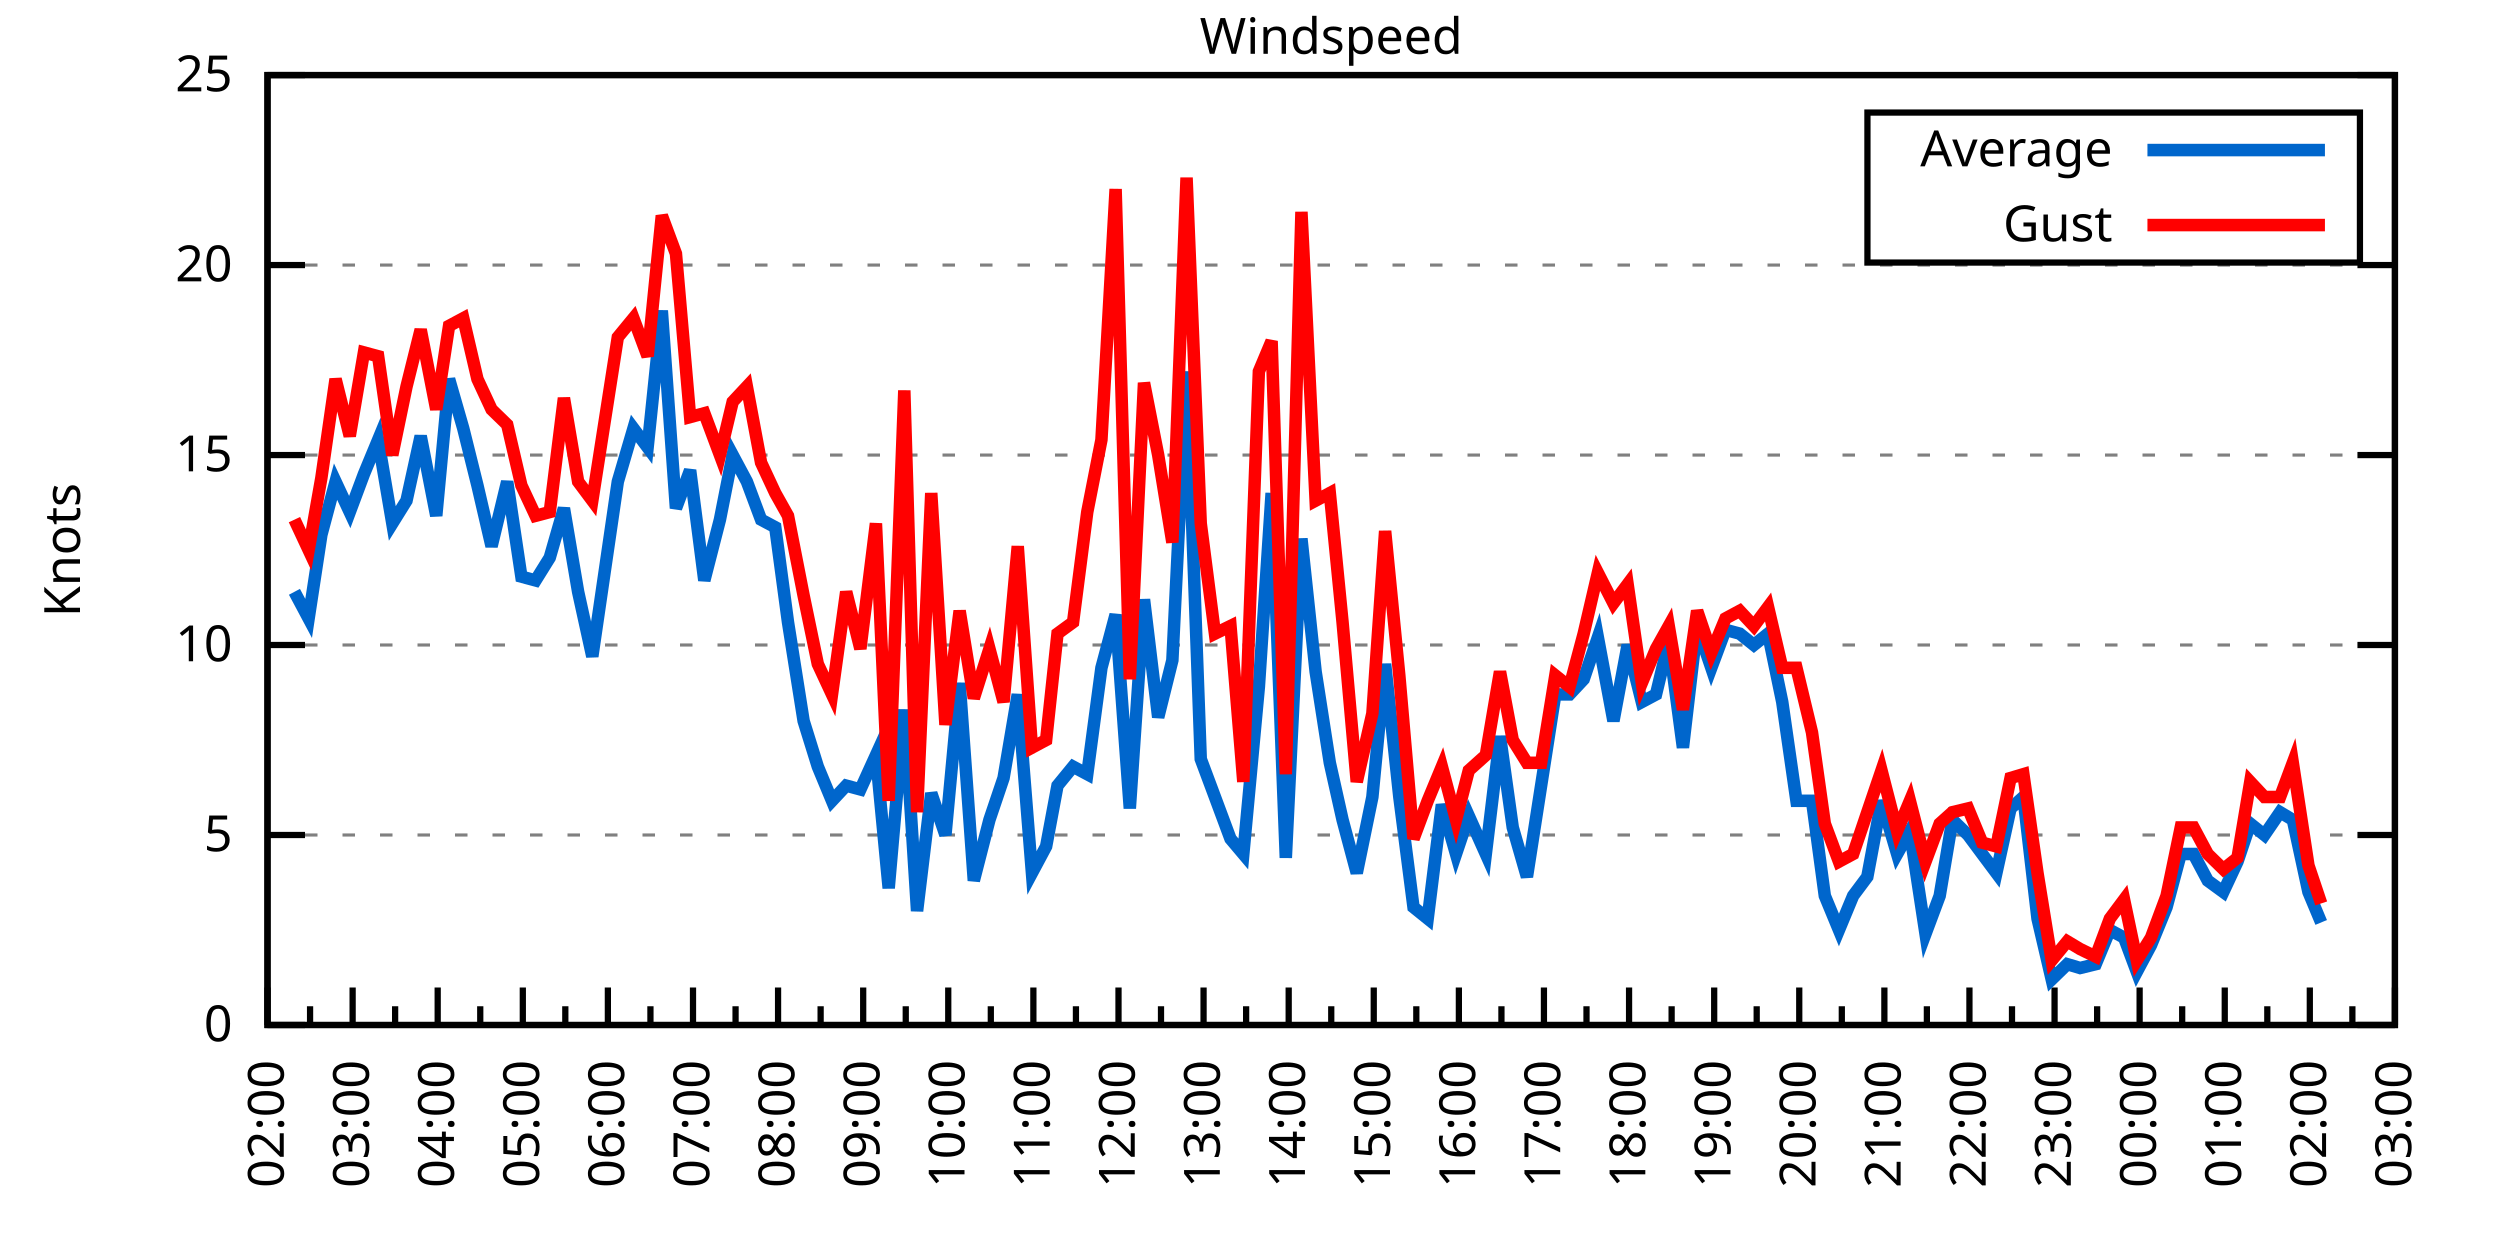
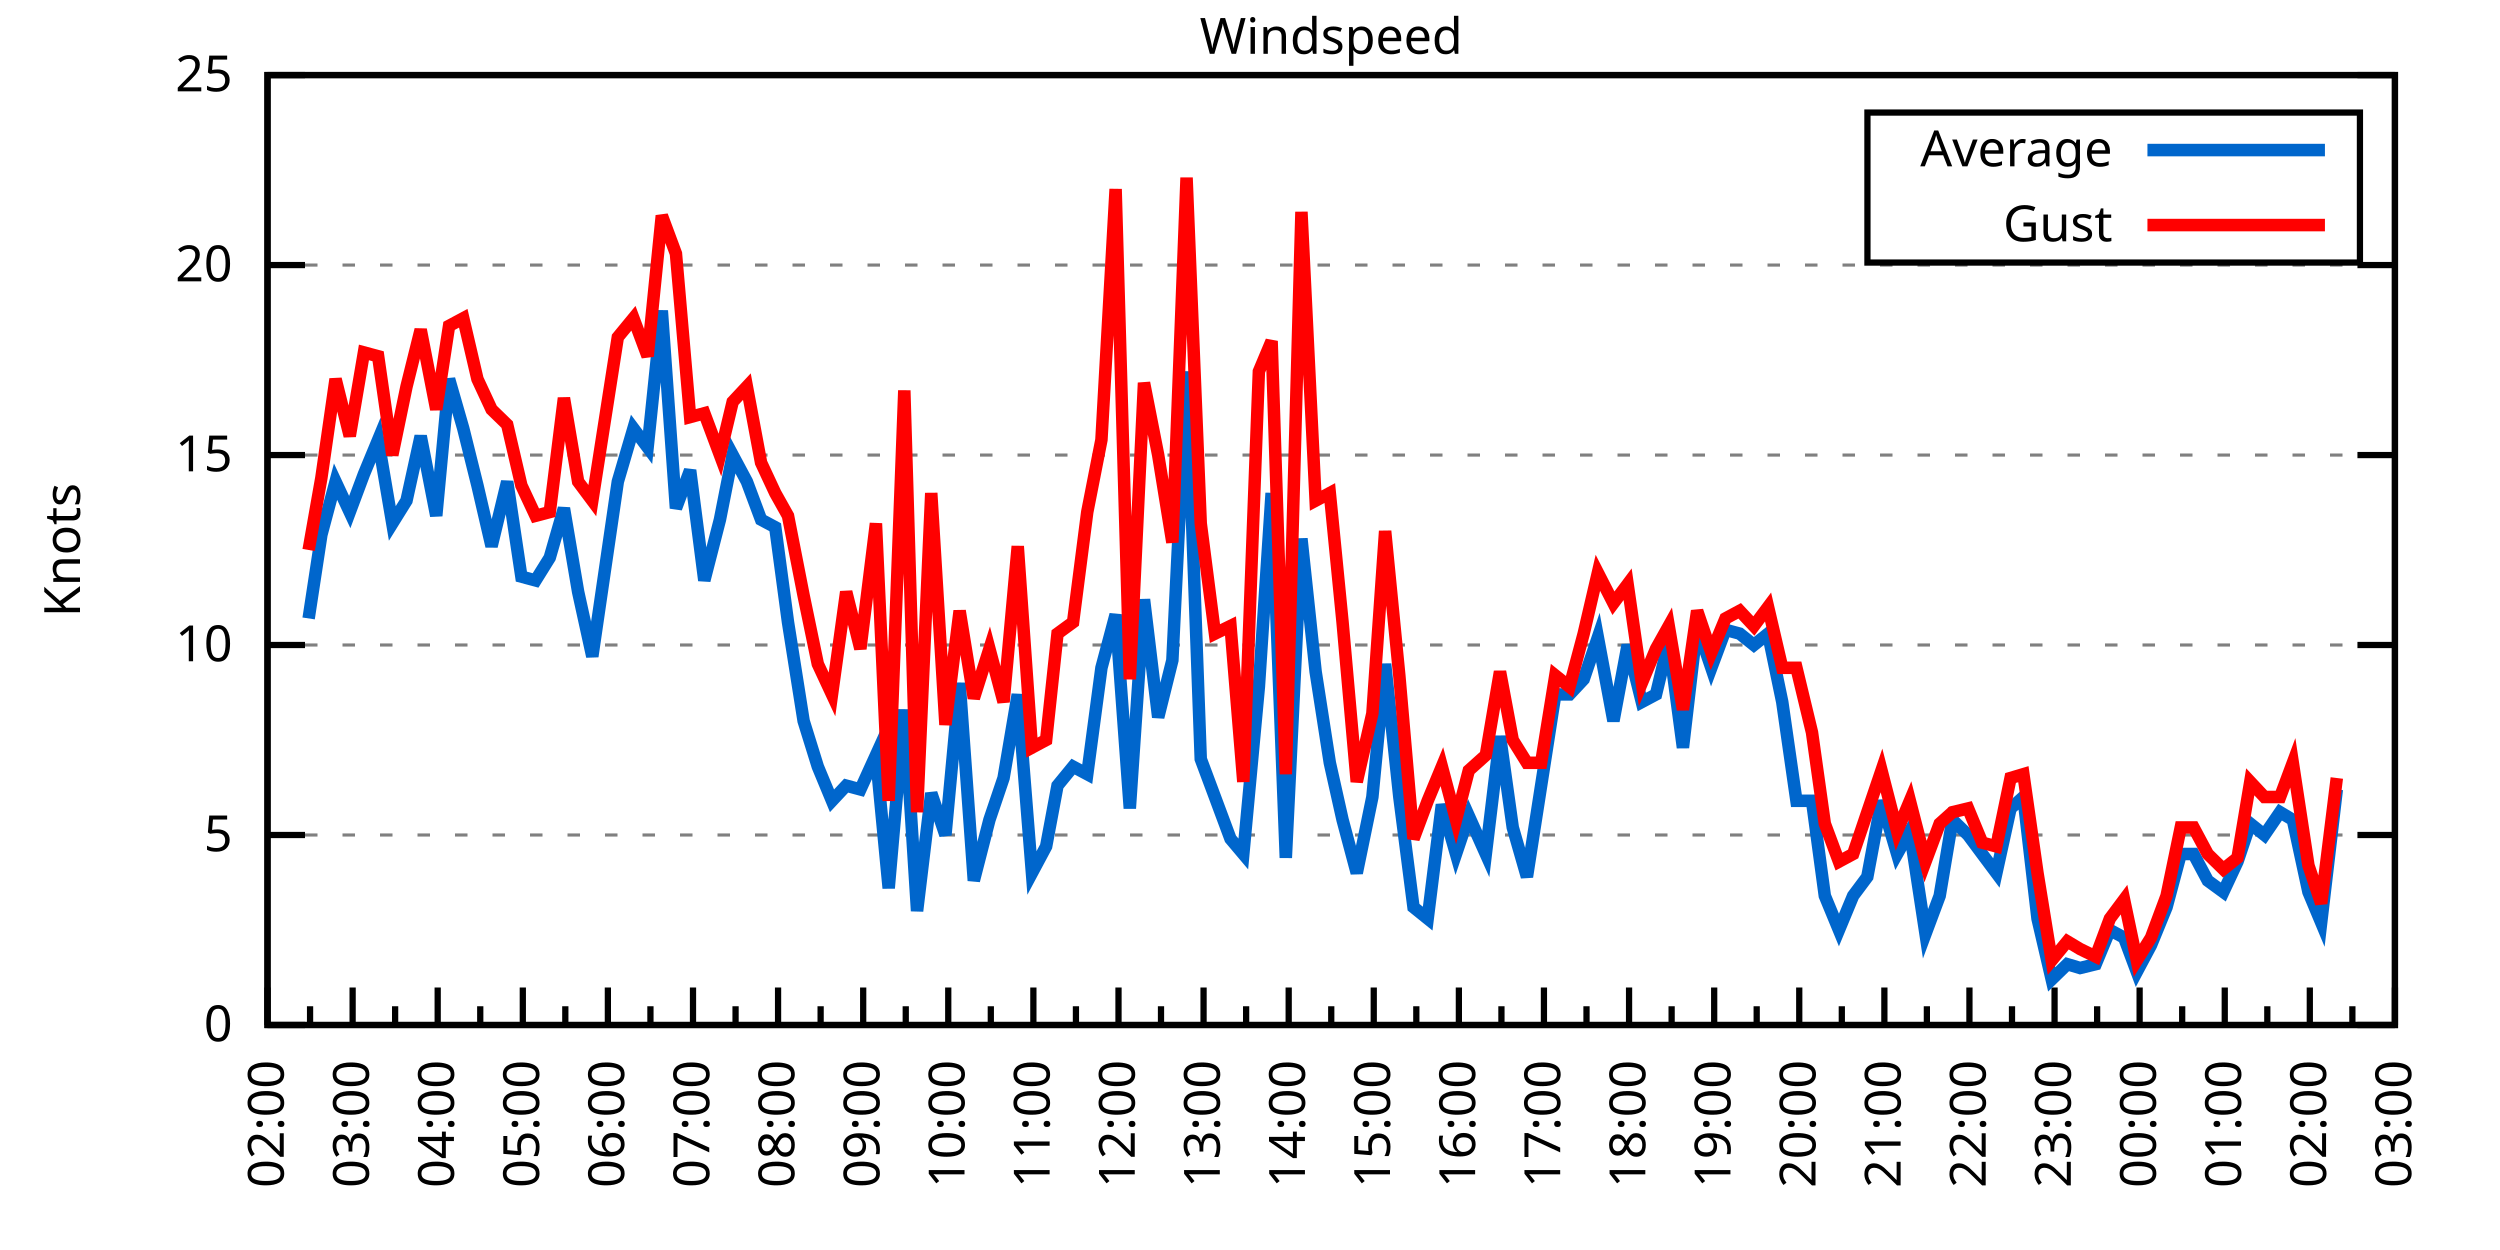
<svg xmlns="http://www.w3.org/2000/svg" xmlns:xlink="http://www.w3.org/1999/xlink" width="400" height="200" viewBox="0 0 400 200">
  <g id="gnuplot_canvas">
    <rect x="0" y="0" width="400" height="200" fill="none" />
    <defs>
      <circle id="gpDot" r="0.5" stroke-width="0.5" stroke="currentColor" />
      <path id="gpPt0" stroke-width="0.333" stroke="currentColor" d="M-1,0 h2 M0,-1 v2" />
      <path id="gpPt1" stroke-width="0.333" stroke="currentColor" d="M-1,-1 L1,1 M1,-1 L-1,1" />
      <path id="gpPt2" stroke-width="0.333" stroke="currentColor" d="M-1,0 L1,0 M0,-1 L0,1 M-1,-1 L1,1 M-1,1 L1,-1" />
      <rect id="gpPt3" stroke-width="0.333" stroke="currentColor" x="-1" y="-1" width="2" height="2" />
      <rect id="gpPt4" stroke-width="0.333" stroke="currentColor" fill="currentColor" x="-1" y="-1" width="2" height="2" />
      <circle id="gpPt5" stroke-width="0.333" stroke="currentColor" cx="0" cy="0" r="1" />
      <use xlink:href="#gpPt5" id="gpPt6" fill="currentColor" stroke="none" />
      <path id="gpPt7" stroke-width="0.333" stroke="currentColor" d="M0,-1.33 L-1.33,0.67 L1.33,0.67 z" />
      <use xlink:href="#gpPt7" id="gpPt8" fill="currentColor" stroke="none" />
      <use xlink:href="#gpPt7" id="gpPt9" stroke="currentColor" transform="rotate(180)" />
      <use xlink:href="#gpPt9" id="gpPt10" fill="currentColor" stroke="none" />
      <use xlink:href="#gpPt3" id="gpPt11" stroke="currentColor" transform="rotate(45)" />
      <use xlink:href="#gpPt11" id="gpPt12" fill="currentColor" stroke="none" />
      <path id="gpPt13" stroke-width="0.333" stroke="currentColor" d="M0,1.330 L1.265,0.411 L0.782,-1.067 L-0.782,-1.076 L-1.265,0.411 z" />
      <use xlink:href="#gpPt13" id="gpPt14" fill="currentColor" stroke="none" />
      <filter id="textbox" filterUnits="objectBoundingBox" x="0" y="0" height="1" width="1">
        <feFlood flood-color="white" flood-opacity="1" result="bgnd" />
        <feComposite in="SourceGraphic" in2="bgnd" operator="atop" />
      </filter>
      <filter id="greybox" filterUnits="objectBoundingBox" x="0" y="0" height="1" width="1">
        <feFlood flood-color="lightgrey" flood-opacity="1" result="grey" />
        <feComposite in="SourceGraphic" in2="grey" operator="atop" />
      </filter>
    </defs>
    <g fill="none" color="white" stroke="currentColor" stroke-width="1.00" stroke-linecap="butt" stroke-linejoin="miter">
</g>
    <g fill="none" color="black" stroke="currentColor" stroke-width="1.00" stroke-linecap="butt" stroke-linejoin="miter">
      <g stroke="none" shape-rendering="crispEdges">
        <polygon fill="rgb(255, 255, 255)" points="42.80,164.00 383.18,164.00 383.18,12.02 42.80,12.02 " />
      </g>
    </g>
    <g fill="none" color="black" stroke="currentColor" stroke-width="1.00" stroke-linecap="butt" stroke-linejoin="miter">
</g>
    <g fill="none" color="black" stroke="black" stroke-width="0.50" stroke-linecap="butt" stroke-linejoin="miter">
</g>
    <g fill="none" color="gray" stroke="currentColor" stroke-width="0.50" stroke-linecap="butt" stroke-linejoin="miter">
      <path stroke="gray" stroke-dasharray="2,4" class="gridline" d="M42.80,164.00 L383.19,164.00  " />
    </g>
    <g fill="none" color="gray" stroke="gray" stroke-width="1.00" stroke-linecap="butt" stroke-linejoin="miter">
</g>
    <g fill="none" color="black" stroke="currentColor" stroke-width="1.00" stroke-linecap="butt" stroke-linejoin="miter">
      <path stroke="black" d="M42.80,164.00 L48.80,164.00 M383.19,164.00 L377.19,164.00  " />
      <g transform="translate(37.20,166.60)" stroke="none" fill="black" font-family="Sans" font-size="8.00" text-anchor="end">
        <text>
          <tspan font-family="Sans"> 0</tspan>
        </text>
      </g>
    </g>
    <g fill="none" color="black" stroke="currentColor" stroke-width="1.00" stroke-linecap="butt" stroke-linejoin="miter">
</g>
    <g fill="none" color="black" stroke="black" stroke-width="0.50" stroke-linecap="butt" stroke-linejoin="miter">
</g>
    <g fill="none" color="gray" stroke="currentColor" stroke-width="0.50" stroke-linecap="butt" stroke-linejoin="miter">
      <path stroke="gray" stroke-dasharray="2,4" class="gridline" d="M42.80,133.60 L383.19,133.60  " />
    </g>
    <g fill="none" color="gray" stroke="gray" stroke-width="1.00" stroke-linecap="butt" stroke-linejoin="miter">
</g>
    <g fill="none" color="black" stroke="currentColor" stroke-width="1.00" stroke-linecap="butt" stroke-linejoin="miter">
      <path stroke="black" d="M42.80,133.60 L48.80,133.60 M383.19,133.60 L377.19,133.60  " />
      <g transform="translate(37.20,136.20)" stroke="none" fill="black" font-family="Sans" font-size="8.00" text-anchor="end">
        <text>
          <tspan font-family="Sans"> 5</tspan>
        </text>
      </g>
    </g>
    <g fill="none" color="black" stroke="currentColor" stroke-width="1.00" stroke-linecap="butt" stroke-linejoin="miter">
</g>
    <g fill="none" color="black" stroke="black" stroke-width="0.50" stroke-linecap="butt" stroke-linejoin="miter">
</g>
    <g fill="none" color="gray" stroke="currentColor" stroke-width="0.50" stroke-linecap="butt" stroke-linejoin="miter">
      <path stroke="gray" stroke-dasharray="2,4" class="gridline" d="M42.80,103.20 L383.19,103.20  " />
    </g>
    <g fill="none" color="gray" stroke="gray" stroke-width="1.00" stroke-linecap="butt" stroke-linejoin="miter">
</g>
    <g fill="none" color="black" stroke="currentColor" stroke-width="1.00" stroke-linecap="butt" stroke-linejoin="miter">
      <path stroke="black" d="M42.80,103.20 L48.80,103.20 M383.19,103.20 L377.19,103.20  " />
      <g transform="translate(37.20,105.80)" stroke="none" fill="black" font-family="Sans" font-size="8.00" text-anchor="end">
        <text>
          <tspan font-family="Sans"> 10</tspan>
        </text>
      </g>
    </g>
    <g fill="none" color="black" stroke="currentColor" stroke-width="1.00" stroke-linecap="butt" stroke-linejoin="miter">
</g>
    <g fill="none" color="black" stroke="black" stroke-width="0.50" stroke-linecap="butt" stroke-linejoin="miter">
</g>
    <g fill="none" color="gray" stroke="currentColor" stroke-width="0.50" stroke-linecap="butt" stroke-linejoin="miter">
      <path stroke="gray" stroke-dasharray="2,4" class="gridline" d="M42.80,72.81 L383.19,72.81  " />
    </g>
    <g fill="none" color="gray" stroke="gray" stroke-width="1.00" stroke-linecap="butt" stroke-linejoin="miter">
</g>
    <g fill="none" color="black" stroke="currentColor" stroke-width="1.00" stroke-linecap="butt" stroke-linejoin="miter">
      <path stroke="black" d="M42.80,72.81 L48.80,72.81 M383.19,72.81 L377.19,72.81  " />
      <g transform="translate(37.20,75.41)" stroke="none" fill="black" font-family="Sans" font-size="8.00" text-anchor="end">
        <text>
          <tspan font-family="Sans"> 15</tspan>
        </text>
      </g>
    </g>
    <g fill="none" color="black" stroke="currentColor" stroke-width="1.00" stroke-linecap="butt" stroke-linejoin="miter">
</g>
    <g fill="none" color="black" stroke="black" stroke-width="0.50" stroke-linecap="butt" stroke-linejoin="miter">
</g>
    <g fill="none" color="gray" stroke="currentColor" stroke-width="0.50" stroke-linecap="butt" stroke-linejoin="miter">
      <path stroke="gray" stroke-dasharray="2,4" class="gridline" d="M42.80,42.41 L383.19,42.41  " />
    </g>
    <g fill="none" color="gray" stroke="gray" stroke-width="1.00" stroke-linecap="butt" stroke-linejoin="miter">
</g>
    <g fill="none" color="black" stroke="currentColor" stroke-width="1.00" stroke-linecap="butt" stroke-linejoin="miter">
      <path stroke="black" d="M42.80,42.41 L48.80,42.41 M383.19,42.41 L377.19,42.41  " />
      <g transform="translate(37.20,45.01)" stroke="none" fill="black" font-family="Sans" font-size="8.00" text-anchor="end">
        <text>
          <tspan font-family="Sans"> 20</tspan>
        </text>
      </g>
    </g>
    <g fill="none" color="black" stroke="currentColor" stroke-width="1.00" stroke-linecap="butt" stroke-linejoin="miter">
</g>
    <g fill="none" color="black" stroke="black" stroke-width="0.50" stroke-linecap="butt" stroke-linejoin="miter">
</g>
    <g fill="none" color="gray" stroke="currentColor" stroke-width="0.50" stroke-linecap="butt" stroke-linejoin="miter">
      <path stroke="gray" stroke-dasharray="2,4" class="gridline" d="M42.80,12.01 L383.19,12.01  " />
    </g>
    <g fill="none" color="gray" stroke="gray" stroke-width="1.00" stroke-linecap="butt" stroke-linejoin="miter">
</g>
    <g fill="none" color="black" stroke="currentColor" stroke-width="1.00" stroke-linecap="butt" stroke-linejoin="miter">
      <path stroke="black" d="M42.80,12.01 L48.80,12.01 M383.19,12.01 L377.19,12.01  " />
      <g transform="translate(37.20,14.61)" stroke="none" fill="black" font-family="Sans" font-size="8.00" text-anchor="end">
        <text>
          <tspan font-family="Sans"> 25</tspan>
        </text>
      </g>
    </g>
    <g fill="none" color="black" stroke="currentColor" stroke-width="1.00" stroke-linecap="butt" stroke-linejoin="miter">
      <path stroke="black" d="M42.80,164.00 L42.80,158.00  " />
      <g transform="translate(45.40,169.60) rotate(270)" stroke="none" fill="black" font-family="Sans" font-size="8.00" text-anchor="end">
        <text>
          <tspan font-family="Sans">02:00</tspan>
        </text>
      </g>
    </g>
    <g fill="none" color="black" stroke="currentColor" stroke-width="1.00" stroke-linecap="butt" stroke-linejoin="miter">
      <path stroke="black" d="M49.61,164.00 L49.61,161.00 M56.42,164.00 L56.42,158.00  " />
      <g transform="translate(59.02,169.60) rotate(270)" stroke="none" fill="black" font-family="Sans" font-size="8.00" text-anchor="end">
        <text>
          <tspan font-family="Sans">03:00</tspan>
        </text>
      </g>
    </g>
    <g fill="none" color="black" stroke="currentColor" stroke-width="1.00" stroke-linecap="butt" stroke-linejoin="miter">
      <path stroke="black" d="M63.22,164.00 L63.22,161.00 M70.03,164.00 L70.03,158.00  " />
      <g transform="translate(72.63,169.60) rotate(270)" stroke="none" fill="black" font-family="Sans" font-size="8.00" text-anchor="end">
        <text>
          <tspan font-family="Sans">04:00</tspan>
        </text>
      </g>
    </g>
    <g fill="none" color="black" stroke="currentColor" stroke-width="1.00" stroke-linecap="butt" stroke-linejoin="miter">
      <path stroke="black" d="M76.84,164.00 L76.84,161.00 M83.65,164.00 L83.65,158.00  " />
      <g transform="translate(86.25,169.60) rotate(270)" stroke="none" fill="black" font-family="Sans" font-size="8.00" text-anchor="end">
        <text>
          <tspan font-family="Sans">05:00</tspan>
        </text>
      </g>
    </g>
    <g fill="none" color="black" stroke="currentColor" stroke-width="1.00" stroke-linecap="butt" stroke-linejoin="miter">
      <path stroke="black" d="M90.45,164.00 L90.45,161.00 M97.26,164.00 L97.26,158.00  " />
      <g transform="translate(99.86,169.60) rotate(270)" stroke="none" fill="black" font-family="Sans" font-size="8.00" text-anchor="end">
        <text>
          <tspan font-family="Sans">06:00</tspan>
        </text>
      </g>
    </g>
    <g fill="none" color="black" stroke="currentColor" stroke-width="1.00" stroke-linecap="butt" stroke-linejoin="miter">
      <path stroke="black" d="M104.07,164.00 L104.07,161.00 M110.88,164.00 L110.88,158.00  " />
      <g transform="translate(113.48,169.60) rotate(270)" stroke="none" fill="black" font-family="Sans" font-size="8.00" text-anchor="end">
        <text>
          <tspan font-family="Sans">07:00</tspan>
        </text>
      </g>
    </g>
    <g fill="none" color="black" stroke="currentColor" stroke-width="1.00" stroke-linecap="butt" stroke-linejoin="miter">
      <path stroke="black" d="M117.69,164.00 L117.69,161.00 M124.49,164.00 L124.49,158.00  " />
      <g transform="translate(127.09,169.60) rotate(270)" stroke="none" fill="black" font-family="Sans" font-size="8.00" text-anchor="end">
        <text>
          <tspan font-family="Sans">08:00</tspan>
        </text>
      </g>
    </g>
    <g fill="none" color="black" stroke="currentColor" stroke-width="1.00" stroke-linecap="butt" stroke-linejoin="miter">
      <path stroke="black" d="M131.30,164.00 L131.30,161.00 M138.11,164.00 L138.11,158.00  " />
      <g transform="translate(140.71,169.60) rotate(270)" stroke="none" fill="black" font-family="Sans" font-size="8.00" text-anchor="end">
        <text>
          <tspan font-family="Sans">09:00</tspan>
        </text>
      </g>
    </g>
    <g fill="none" color="black" stroke="currentColor" stroke-width="1.00" stroke-linecap="butt" stroke-linejoin="miter">
      <path stroke="black" d="M144.92,164.00 L144.92,161.00 M151.72,164.00 L151.72,158.00  " />
      <g transform="translate(154.32,169.60) rotate(270)" stroke="none" fill="black" font-family="Sans" font-size="8.00" text-anchor="end">
        <text>
          <tspan font-family="Sans">10:00</tspan>
        </text>
      </g>
    </g>
    <g fill="none" color="black" stroke="currentColor" stroke-width="1.00" stroke-linecap="butt" stroke-linejoin="miter">
      <path stroke="black" d="M158.53,164.00 L158.53,161.00 M165.34,164.00 L165.34,158.00  " />
      <g transform="translate(167.94,169.60) rotate(270)" stroke="none" fill="black" font-family="Sans" font-size="8.00" text-anchor="end">
        <text>
          <tspan font-family="Sans">11:00</tspan>
        </text>
      </g>
    </g>
    <g fill="none" color="black" stroke="currentColor" stroke-width="1.00" stroke-linecap="butt" stroke-linejoin="miter">
      <path stroke="black" d="M172.15,164.00 L172.15,161.00 M178.96,164.00 L178.96,158.00  " />
      <g transform="translate(181.56,169.60) rotate(270)" stroke="none" fill="black" font-family="Sans" font-size="8.00" text-anchor="end">
        <text>
          <tspan font-family="Sans">12:00</tspan>
        </text>
      </g>
    </g>
    <g fill="none" color="black" stroke="currentColor" stroke-width="1.00" stroke-linecap="butt" stroke-linejoin="miter">
      <path stroke="black" d="M185.76,164.00 L185.76,161.00 M192.57,164.00 L192.57,158.00  " />
      <g transform="translate(195.17,169.60) rotate(270)" stroke="none" fill="black" font-family="Sans" font-size="8.00" text-anchor="end">
        <text>
          <tspan font-family="Sans">13:00</tspan>
        </text>
      </g>
    </g>
    <g fill="none" color="black" stroke="currentColor" stroke-width="1.00" stroke-linecap="butt" stroke-linejoin="miter">
      <path stroke="black" d="M199.38,164.00 L199.38,161.00 M206.19,164.00 L206.19,158.00  " />
      <g transform="translate(208.79,169.60) rotate(270)" stroke="none" fill="black" font-family="Sans" font-size="8.00" text-anchor="end">
        <text>
          <tspan font-family="Sans">14:00</tspan>
        </text>
      </g>
    </g>
    <g fill="none" color="black" stroke="currentColor" stroke-width="1.00" stroke-linecap="butt" stroke-linejoin="miter">
      <path stroke="black" d="M213.00,164.00 L213.00,161.00 M219.80,164.00 L219.80,158.00  " />
      <g transform="translate(222.40,169.60) rotate(270)" stroke="none" fill="black" font-family="Sans" font-size="8.00" text-anchor="end">
        <text>
          <tspan font-family="Sans">15:00</tspan>
        </text>
      </g>
    </g>
    <g fill="none" color="black" stroke="currentColor" stroke-width="1.00" stroke-linecap="butt" stroke-linejoin="miter">
      <path stroke="black" d="M226.61,164.00 L226.61,161.00 M233.42,164.00 L233.42,158.00  " />
      <g transform="translate(236.02,169.60) rotate(270)" stroke="none" fill="black" font-family="Sans" font-size="8.00" text-anchor="end">
        <text>
          <tspan font-family="Sans">16:00</tspan>
        </text>
      </g>
    </g>
    <g fill="none" color="black" stroke="currentColor" stroke-width="1.00" stroke-linecap="butt" stroke-linejoin="miter">
      <path stroke="black" d="M240.23,164.00 L240.23,161.00 M247.03,164.00 L247.03,158.00  " />
      <g transform="translate(249.63,169.60) rotate(270)" stroke="none" fill="black" font-family="Sans" font-size="8.00" text-anchor="end">
        <text>
          <tspan font-family="Sans">17:00</tspan>
        </text>
      </g>
    </g>
    <g fill="none" color="black" stroke="currentColor" stroke-width="1.00" stroke-linecap="butt" stroke-linejoin="miter">
      <path stroke="black" d="M253.84,164.00 L253.84,161.00 M260.65,164.00 L260.65,158.00  " />
      <g transform="translate(263.25,169.60) rotate(270)" stroke="none" fill="black" font-family="Sans" font-size="8.00" text-anchor="end">
        <text>
          <tspan font-family="Sans">18:00</tspan>
        </text>
      </g>
    </g>
    <g fill="none" color="black" stroke="currentColor" stroke-width="1.00" stroke-linecap="butt" stroke-linejoin="miter">
      <path stroke="black" d="M267.46,164.00 L267.46,161.00 M274.27,164.00 L274.27,158.00  " />
      <g transform="translate(276.87,169.60) rotate(270)" stroke="none" fill="black" font-family="Sans" font-size="8.00" text-anchor="end">
        <text>
          <tspan font-family="Sans">19:00</tspan>
        </text>
      </g>
    </g>
    <g fill="none" color="black" stroke="currentColor" stroke-width="1.00" stroke-linecap="butt" stroke-linejoin="miter">
      <path stroke="black" d="M281.07,164.00 L281.07,161.00 M287.88,164.00 L287.88,158.00  " />
      <g transform="translate(290.48,169.60) rotate(270)" stroke="none" fill="black" font-family="Sans" font-size="8.00" text-anchor="end">
        <text>
          <tspan font-family="Sans">20:00</tspan>
        </text>
      </g>
    </g>
    <g fill="none" color="black" stroke="currentColor" stroke-width="1.00" stroke-linecap="butt" stroke-linejoin="miter">
      <path stroke="black" d="M294.69,164.00 L294.69,161.00 M301.50,164.00 L301.50,158.00  " />
      <g transform="translate(304.10,169.60) rotate(270)" stroke="none" fill="black" font-family="Sans" font-size="8.00" text-anchor="end">
        <text>
          <tspan font-family="Sans">21:00</tspan>
        </text>
      </g>
    </g>
    <g fill="none" color="black" stroke="currentColor" stroke-width="1.00" stroke-linecap="butt" stroke-linejoin="miter">
      <path stroke="black" d="M308.30,164.00 L308.30,161.00 M315.11,164.00 L315.11,158.00  " />
      <g transform="translate(317.71,169.60) rotate(270)" stroke="none" fill="black" font-family="Sans" font-size="8.00" text-anchor="end">
        <text>
          <tspan font-family="Sans">22:00</tspan>
        </text>
      </g>
    </g>
    <g fill="none" color="black" stroke="currentColor" stroke-width="1.00" stroke-linecap="butt" stroke-linejoin="miter">
      <path stroke="black" d="M321.92,164.00 L321.92,161.00 M328.73,164.00 L328.73,158.00  " />
      <g transform="translate(331.33,169.60) rotate(270)" stroke="none" fill="black" font-family="Sans" font-size="8.00" text-anchor="end">
        <text>
          <tspan font-family="Sans">23:00</tspan>
        </text>
      </g>
    </g>
    <g fill="none" color="black" stroke="currentColor" stroke-width="1.00" stroke-linecap="butt" stroke-linejoin="miter">
      <path stroke="black" d="M335.54,164.00 L335.54,161.00 M342.34,164.00 L342.34,158.00  " />
      <g transform="translate(344.94,169.60) rotate(270)" stroke="none" fill="black" font-family="Sans" font-size="8.00" text-anchor="end">
        <text>
          <tspan font-family="Sans">00:00</tspan>
        </text>
      </g>
    </g>
    <g fill="none" color="black" stroke="currentColor" stroke-width="1.00" stroke-linecap="butt" stroke-linejoin="miter">
      <path stroke="black" d="M349.15,164.00 L349.15,161.00 M355.96,164.00 L355.96,158.00  " />
      <g transform="translate(358.56,169.60) rotate(270)" stroke="none" fill="black" font-family="Sans" font-size="8.00" text-anchor="end">
        <text>
          <tspan font-family="Sans">01:00</tspan>
        </text>
      </g>
    </g>
    <g fill="none" color="black" stroke="currentColor" stroke-width="1.00" stroke-linecap="butt" stroke-linejoin="miter">
      <path stroke="black" d="M362.77,164.00 L362.77,161.00 M369.57,164.00 L369.57,158.00  " />
      <g transform="translate(372.17,169.60) rotate(270)" stroke="none" fill="black" font-family="Sans" font-size="8.00" text-anchor="end">
        <text>
          <tspan font-family="Sans">02:00</tspan>
        </text>
      </g>
    </g>
    <g fill="none" color="black" stroke="currentColor" stroke-width="1.00" stroke-linecap="butt" stroke-linejoin="miter">
      <path stroke="black" d="M376.38,164.00 L376.38,161.00 M383.19,164.00 L383.19,158.00  " />
      <g transform="translate(385.79,169.60) rotate(270)" stroke="none" fill="black" font-family="Sans" font-size="8.00" text-anchor="end">
        <text>
          <tspan font-family="Sans">03:00</tspan>
        </text>
      </g>
    </g>
    <g fill="none" color="black" stroke="currentColor" stroke-width="1.00" stroke-linecap="butt" stroke-linejoin="miter">
</g>
    <g fill="none" color="black" stroke="currentColor" stroke-width="1.00" stroke-linecap="butt" stroke-linejoin="miter">
      <path stroke="black" d="M42.80,12.01 L42.80,164.00 L383.19,164.00 L383.19,12.01 L42.80,12.01 Z  " />
    </g>
    <g fill="none" color="black" stroke="currentColor" stroke-width="1.00" stroke-linecap="butt" stroke-linejoin="miter">
      <g transform="translate(12.80,88.01) rotate(270)" stroke="none" fill="black" font-family="Sans" font-size="8.00" text-anchor="middle">
        <text>
          <tspan font-family="Sans">Knots</tspan>
        </text>
      </g>
    </g>
    <g fill="none" color="black" stroke="currentColor" stroke-width="1.00" stroke-linecap="butt" stroke-linejoin="miter">
</g>
    <g fill="none" color="black" stroke="currentColor" stroke-width="1.00" stroke-linecap="butt" stroke-linejoin="miter">
      <path stroke="black" d="M298.79,42.01 L298.79,18.01 L377.59,18.01 L377.59,42.01 L298.79,42.01 Z  " />
    </g>
    <g id="Windspeed_plot_1">
      <g fill="none" color="white" stroke="black" stroke-width="2.00" stroke-linecap="butt" stroke-linejoin="miter">
</g>
      <g fill="none" color="black" stroke="currentColor" stroke-width="2.00" stroke-linecap="butt" stroke-linejoin="miter">
        <g transform="translate(337.99,26.61)" stroke="none" fill="black" font-family="Sans" font-size="8.00" text-anchor="end">
          <text>
            <tspan font-family="Sans">Average</tspan>
          </text>
        </g>
      </g>
      <g fill="none" color="black" stroke="currentColor" stroke-width="2.00" stroke-linecap="butt" stroke-linejoin="miter">
-         <path stroke="rgb(  0, 102, 204)" d="M343.59,24.01 L371.99,24.01 M47.11,94.69 L49.38,98.95 L51.42,85.57 L53.69,77.06 L55.96,81.93 L58.23,75.85   L60.50,70.37 L62.77,83.75 L65.04,80.10 L67.31,69.77 L69.80,82.53 L71.85,60.65 L74.12,68.55 L76.39,77.67   L78.65,87.40 L81.15,77.06 L83.42,92.26 L85.69,92.87 L87.96,89.22 L90.23,81.32 L92.50,94.69 L94.77,105.03   L98.85,77.06 L101.35,68.55 L103.62,71.59 L105.89,49.70 L108.15,81.32 L110.42,75.24 L112.69,92.87 L115.19,83.14   L117.23,72.81 L119.50,77.06 L121.77,83.14 L124.04,84.36 L126.08,99.56 L128.58,115.36 L130.85,122.66 L133.12,128.13   L135.39,125.70 L137.66,126.31 L140.15,120.83 L142.19,142.11 L144.69,113.54 L146.73,145.76 L149.00,126.91 L151.27,133.60   L153.54,109.28 L155.81,140.90 L158.31,131.17 L160.57,124.48 L162.84,111.11 L165.11,139.68 L167.38,135.43 L169.20,125.70   L171.69,122.66 L173.96,123.87 L176.23,106.85 L178.50,98.34 L180.77,129.35 L183.04,95.91 L185.31,114.76 L187.58,105.64   L189.85,59.43 L192.12,121.44 L194.39,127.52 L196.88,134.21 L198.93,136.64 L201.42,109.89 L203.46,78.89 L205.73,137.25   L208.23,86.18 L210.50,107.46 L212.77,122.05 L214.81,131.17 L217.08,139.68 L219.58,127.52 L221.62,106.24 L223.89,127.52   L226.16,145.15 L228.43,146.98 L230.70,128.74 L232.96,136.64 L235.01,130.56 L237.73,136.64 L240.00,117.80 L242.04,132.39   L244.31,140.29 L246.58,125.70 L248.85,111.11 L251.12,111.11 L253.39,108.68 L255.66,101.99 L258.15,115.36 L260.42,103.20   L262.69,112.32 L264.96,111.11 L267.00,102.60 L269.27,119.62 L271.54,100.16 L273.81,106.85 L276.08,100.77 L278.35,101.38   L280.62,103.20 L282.89,101.38 L285.16,112.32 L287.43,128.13 L289.92,128.13 L291.97,143.33 L294.23,148.80 L296.50,143.33   L298.77,140.29 L301.04,128.13 L303.54,136.64 L305.58,132.99 L308.08,149.41 L310.35,143.33 L312.39,131.17 L314.89,133.60   L317.15,136.64 L319.42,139.68 L321.69,129.35 L323.74,127.52 L326.00,146.98 L328.27,156.70 L330.77,154.27 L332.81,154.88   L335.31,154.27 L337.58,148.80 L339.85,150.02 L341.89,155.49 L344.16,151.23 L346.65,145.15 L348.92,136.64 L350.97,136.64   L353.24,140.90 L355.73,142.72 L358.00,137.86 L360.04,131.78 L362.31,133.60 L364.81,129.95 L366.85,131.17 L369.35,142.72   L371.39,147.59  " />
+         <path stroke="rgb(  0, 102, 204)" d="M343.59,24.01 L371.99,24.01 M49.38,98.95 L51.42,85.57 L53.69,77.06 L55.96,81.93 L58.23,75.85 L60.50,70.37   L62.77,83.75 L65.04,80.10 L67.31,69.77 L69.80,82.53 L71.85,60.65 L74.12,68.55 L76.39,77.67 L78.65,87.40   L81.15,77.06 L83.42,92.26 L85.69,92.87 L87.96,89.22 L90.23,81.32 L92.50,94.69 L94.77,105.03 L98.85,77.06   L101.35,68.55 L103.62,71.59 L105.89,49.70 L108.15,81.32 L110.42,75.24 L112.69,92.87 L115.19,83.14 L117.23,72.81   L119.50,77.06 L121.77,83.14 L124.04,84.36 L126.08,99.56 L128.58,115.36 L130.85,122.66 L133.12,128.13 L135.39,125.70   L137.66,126.31 L140.15,120.83 L142.19,142.11 L144.69,113.54 L146.73,145.76 L149.00,126.91 L151.27,133.60 L153.54,109.28   L155.81,140.90 L158.31,131.17 L160.57,124.48 L162.84,111.11 L165.11,139.68 L167.38,135.43 L169.20,125.70 L171.69,122.66   L173.96,123.87 L176.23,106.85 L178.50,98.34 L180.77,129.35 L183.04,95.91 L185.31,114.76 L187.58,105.64 L189.85,59.43   L192.12,121.44 L194.39,127.52 L196.88,134.21 L198.93,136.64 L201.42,109.89 L203.46,78.89 L205.73,137.25 L208.23,86.18   L210.50,107.46 L212.77,122.05 L214.81,131.17 L217.08,139.68 L219.58,127.52 L221.62,106.24 L223.89,127.52 L226.16,145.15   L228.43,146.98 L230.70,128.74 L232.96,136.64 L235.01,130.56 L237.73,136.64 L240.00,117.80 L242.04,132.39 L244.31,140.29   L246.58,125.70 L248.85,111.11 L251.12,111.11 L253.39,108.68 L255.66,101.99 L258.15,115.36 L260.42,103.20 L262.69,112.32   L264.96,111.11 L267.00,102.60 L269.27,119.62 L271.54,100.16 L273.81,106.85 L276.08,100.77 L278.35,101.38 L280.62,103.20   L282.89,101.38 L285.16,112.32 L287.43,128.13 L289.92,128.13 L291.97,143.33 L294.23,148.80 L296.50,143.33 L298.77,140.29   L301.04,128.13 L303.54,136.64 L305.58,132.99 L308.08,149.41 L310.35,143.33 L312.39,131.17 L314.89,133.60 L317.15,136.64   L319.42,139.68 L321.69,129.35 L323.74,127.52 L326.00,146.98 L328.27,156.70 L330.77,154.27 L332.81,154.88 L335.31,154.27   L337.58,148.80 L339.85,150.02 L341.89,155.49 L344.16,151.23 L346.65,145.15 L348.92,136.64 L350.97,136.64 L353.24,140.90   L355.73,142.72 L358.00,137.86 L360.04,131.78 L362.31,133.60 L364.81,129.95 L366.85,131.17 L369.35,142.72 L371.39,147.59   L373.89,126.31  " />
      </g>
    </g>
    <g id="Windspeed_plot_2">
      <g fill="none" color="black" stroke="currentColor" stroke-width="2.00" stroke-linecap="butt" stroke-linejoin="miter">
        <g transform="translate(337.99,38.61)" stroke="none" fill="black" font-family="Sans" font-size="8.00" text-anchor="end">
          <text>
            <tspan font-family="Sans">Gust</tspan>
          </text>
        </g>
      </g>
      <g fill="none" color="black" stroke="currentColor" stroke-width="2.00" stroke-linecap="butt" stroke-linejoin="miter">
-         <path stroke="rgb(255,   0,   0)" d="M343.59,36.01 L371.99,36.01 M47.11,83.14 L49.38,88.00 L51.42,76.45 L53.69,60.65 L55.96,69.77 L58.23,56.39   L60.50,57.00 L62.77,72.81 L65.04,61.86 L67.31,52.74 L69.80,65.51 L71.85,52.14 L74.12,50.92 L76.39,60.65   L78.65,65.51 L81.15,67.94 L83.42,77.67 L85.69,82.53 L87.96,81.93 L90.23,63.69 L92.50,77.06 L94.77,80.10   L98.85,53.96 L101.35,50.92 L103.62,57.00 L105.89,34.50 L108.15,40.58 L110.42,66.73 L112.69,66.12 L115.19,72.81   L117.23,64.29 L119.50,61.86 L121.77,74.02 L124.04,78.89 L126.08,82.53 L128.58,95.30 L130.85,106.24 L133.12,111.11   L135.39,94.69 L137.66,103.81 L140.15,83.75 L142.19,128.13 L144.69,62.47 L146.73,129.95 L149.00,78.89 L151.27,115.97   L153.54,97.73 L155.81,111.72 L158.31,103.81 L160.57,112.32 L162.84,87.40 L165.11,119.62 L167.38,118.40 L169.20,101.38   L171.69,99.56 L173.96,81.93 L176.23,70.37 L178.50,30.25 L180.77,108.68 L183.04,61.25 L185.31,72.81 L187.58,86.79   L189.85,28.42 L192.12,83.75 L194.39,101.38 L196.88,100.16 L198.93,125.09 L201.42,59.43 L203.46,54.57 L205.73,123.87   L208.23,33.90 L210.50,80.10 L212.77,78.89 L214.81,99.56 L217.08,125.09 L219.58,114.15 L221.62,84.97 L223.89,108.07   L226.16,134.21 L228.43,128.13 L230.70,122.66 L232.96,131.17 L235.01,123.27 L237.73,120.83 L240.00,107.46 L242.04,118.40   L244.31,122.05 L246.58,122.05 L248.85,108.07 L251.12,109.89 L253.39,101.38 L255.66,91.65 L258.15,96.52 L260.42,93.48   L262.69,109.28 L264.96,103.81 L267.00,100.16 L269.27,113.54 L271.54,97.73 L273.81,104.42 L276.08,98.95 L278.35,97.73   L280.62,100.16 L282.89,97.12 L285.16,106.85 L287.43,106.85 L289.92,117.19 L291.97,131.78 L294.23,137.86 L296.50,136.64   L298.77,129.95 L301.04,123.27 L303.54,132.99 L305.58,128.13 L308.08,137.86 L310.35,131.78 L312.39,129.95 L314.89,129.35   L317.15,134.82 L319.42,135.43 L321.69,124.48 L323.74,123.87 L326.00,139.68 L328.27,153.66 L330.77,150.62 L332.81,151.84   L335.31,153.06 L337.58,146.98 L339.85,143.94 L341.89,153.66 L344.16,150.02 L346.65,143.33 L348.92,132.39 L350.97,132.39   L353.24,136.64 L355.73,139.07 L358.00,137.25 L360.04,125.09 L362.31,127.52 L364.81,127.52 L366.85,122.05 L369.35,138.47   L371.39,144.55  " />
+         <path stroke="rgb(255,   0,   0)" d="M343.59,36.01 L371.99,36.01 M49.38,88.00 L51.42,76.45 L53.69,60.65 L55.96,69.77 L58.23,56.39 L60.50,57.00   L62.77,72.81 L65.04,61.86 L67.31,52.74 L69.80,65.51 L71.85,52.14 L74.12,50.92 L76.39,60.65 L78.65,65.51   L81.15,67.94 L83.42,77.67 L85.69,82.53 L87.96,81.93 L90.23,63.69 L92.50,77.06 L94.77,80.10 L98.85,53.96   L101.35,50.92 L103.62,57.00 L105.89,34.50 L108.15,40.58 L110.42,66.73 L112.69,66.12 L115.19,72.81 L117.23,64.29   L119.50,61.86 L121.77,74.02 L124.04,78.89 L126.08,82.53 L128.58,95.30 L130.85,106.24 L133.12,111.11 L135.39,94.69   L137.66,103.81 L140.15,83.75 L142.19,128.13 L144.69,62.47 L146.73,129.95 L149.00,78.89 L151.27,115.97 L153.54,97.73   L155.81,111.72 L158.31,103.81 L160.57,112.32 L162.84,87.40 L165.11,119.62 L167.38,118.40 L169.20,101.38 L171.69,99.56   L173.96,81.93 L176.23,70.37 L178.50,30.25 L180.77,108.68 L183.04,61.25 L185.31,72.81 L187.58,86.79 L189.85,28.42   L192.12,83.75 L194.39,101.38 L196.88,100.16 L198.93,125.09 L201.42,59.43 L203.46,54.57 L205.73,123.87 L208.23,33.90   L210.50,80.10 L212.77,78.89 L214.81,99.56 L217.08,125.09 L219.58,114.15 L221.62,84.97 L223.89,108.07 L226.16,134.21   L228.43,128.13 L230.70,122.66 L232.96,131.17 L235.01,123.27 L237.73,120.83 L240.00,107.46 L242.04,118.40 L244.31,122.05   L246.58,122.05 L248.85,108.07 L251.12,109.89 L253.39,101.38 L255.66,91.65 L258.15,96.52 L260.42,93.48 L262.69,109.28   L264.96,103.81 L267.00,100.16 L269.27,113.54 L271.54,97.73 L273.81,104.42 L276.08,98.95 L278.35,97.73 L280.62,100.16   L282.89,97.12 L285.16,106.85 L287.43,106.85 L289.92,117.19 L291.97,131.78 L294.23,137.86 L296.50,136.64 L298.77,129.95   L301.04,123.27 L303.54,132.99 L305.58,128.13 L308.08,137.86 L310.35,131.78 L312.39,129.95 L314.89,129.35 L317.15,134.82   L319.42,135.43 L321.69,124.48 L323.74,123.87 L326.00,139.68 L328.27,153.66 L330.77,150.62 L332.81,151.84 L335.31,153.06   L337.58,146.98 L339.85,143.94 L341.89,153.66 L344.16,150.02 L346.65,143.33 L348.92,132.39 L350.97,132.39 L353.24,136.64   L355.73,139.07 L358.00,137.25 L360.04,125.09 L362.31,127.52 L364.81,127.52 L366.85,122.05 L369.35,138.47 L371.39,144.55   L373.89,124.48  " />
      </g>
    </g>
    <g fill="none" color="black" stroke="currentColor" stroke-width="2.00" stroke-linecap="butt" stroke-linejoin="miter">
</g>
    <g fill="none" color="black" stroke="black" stroke-width="1.00" stroke-linecap="butt" stroke-linejoin="miter">
</g>
    <g fill="none" color="black" stroke="currentColor" stroke-width="1.00" stroke-linecap="butt" stroke-linejoin="miter">
      <path stroke="black" d="M42.80,12.01 L42.80,164.00 L383.19,164.00 L383.19,12.01 L42.80,12.01 Z  " />
    </g>
    <g fill="none" color="black" stroke="currentColor" stroke-width="1.00" stroke-linecap="butt" stroke-linejoin="miter">
      <g transform="translate(212.99,8.61)" stroke="none" fill="black" font-family="Sans" font-size="8.00" text-anchor="middle">
        <text>
          <tspan font-family="Sans">Windspeed</tspan>
        </text>
      </g>
    </g>
    <g fill="none" color="black" stroke="currentColor" stroke-width="1.00" stroke-linecap="butt" stroke-linejoin="miter">
</g>
  </g>
</svg>
